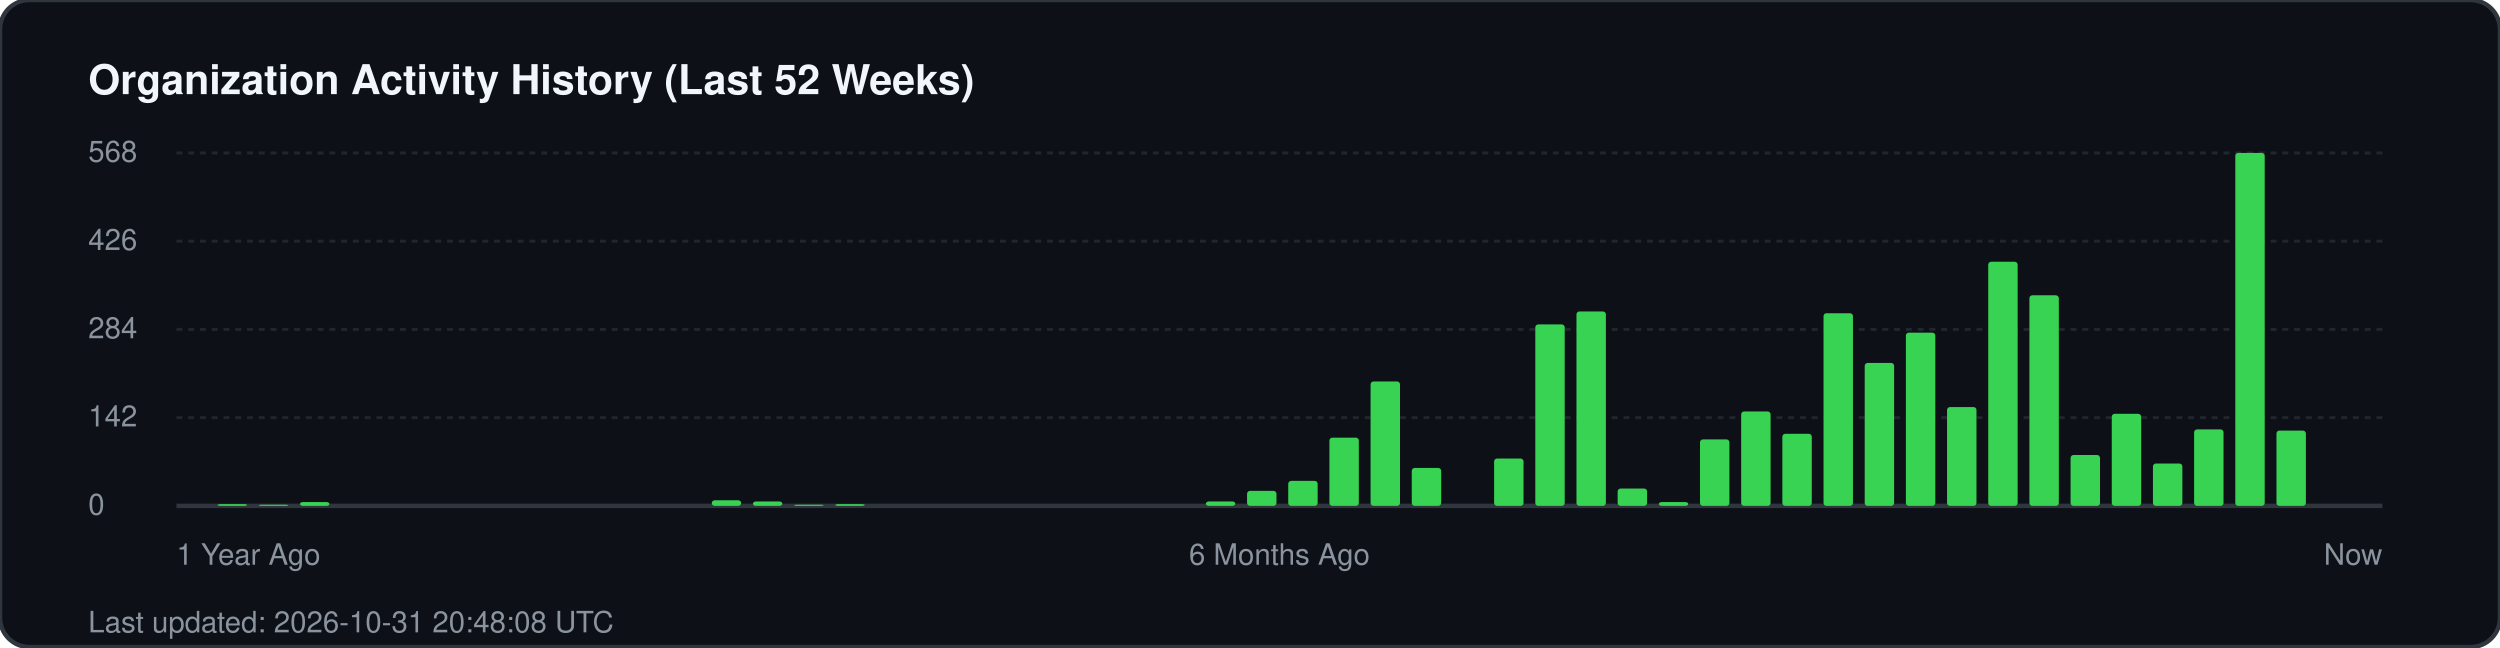
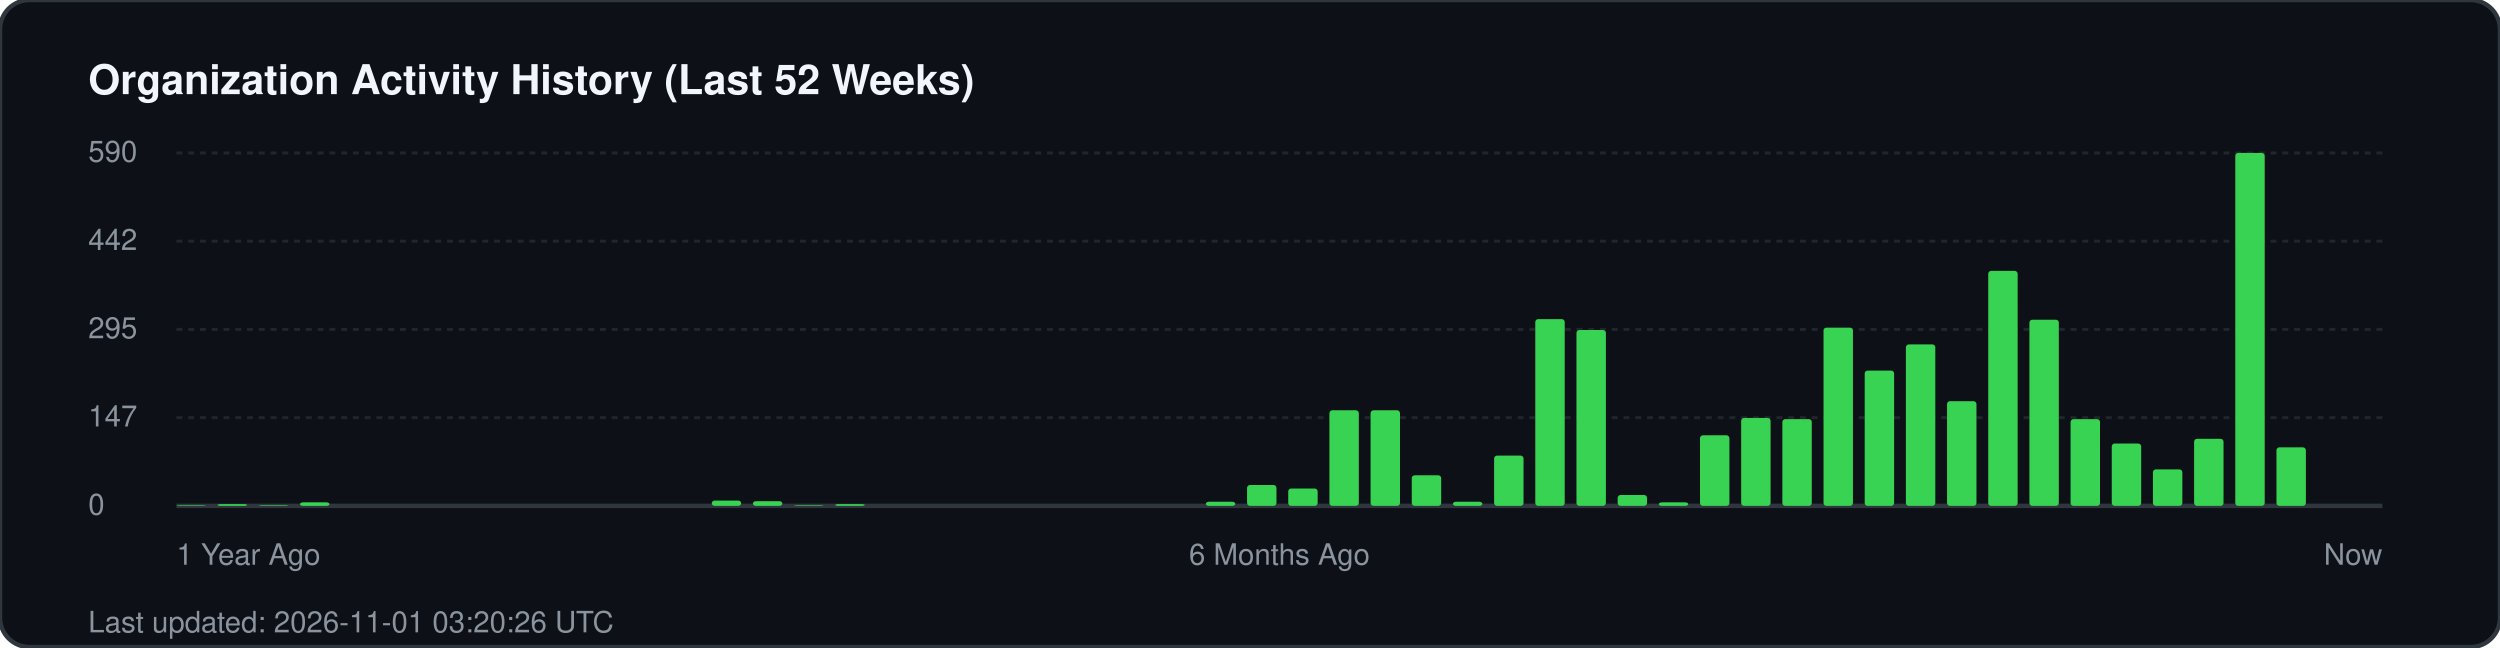
<svg xmlns="http://www.w3.org/2000/svg" width="850" height="220" viewBox="0 0 850 220" fill="none">
  <rect width="850" height="220" rx="10" fill="#0d1117" stroke="#30363d" stroke-width="1.5" />
  <text x="30" y="32" fill="#f0f6fc" font-family="-apple-system, BlinkMacSystemFont, 'Segoe UI', Helvetica, Arial, sans-serif" font-size="14" font-weight="700">Organization Activity History (Last 52 Weeks)</text>
  <g fill="#8b949e" font-family="-apple-system, BlinkMacSystemFont, 'Segoe UI', Helvetica, Arial, sans-serif" font-size="10">
-     <text x="30" y="55">568</text>
+     <text x="30" y="55">590</text>
    <line x1="60" y1="52" x2="810" y2="52" stroke="#21262d" stroke-width="1" stroke-dasharray="2 2" />
-     <text x="30" y="85">426</text>
+     <text x="30" y="85">442</text>
    <line x1="60" y1="82" x2="810" y2="82" stroke="#21262d" stroke-width="1" stroke-dasharray="2 2" />
-     <text x="30" y="115">284</text>
+     <text x="30" y="115">295</text>
    <line x1="60" y1="112" x2="810" y2="112" stroke="#21262d" stroke-width="1" stroke-dasharray="2 2" />
-     <text x="30" y="145">142</text>
+     <text x="30" y="145">147</text>
    <line x1="60" y1="142" x2="810" y2="142" stroke="#21262d" stroke-width="1" stroke-dasharray="2 2" />
    <text x="30" y="175">0</text>
    <line x1="60" y1="172" x2="810" y2="172" stroke="#30363d" stroke-width="1.5" />
  </g>
  <g transform="translate(60, 0)">
+     <rect x="0.0" y="171.8" width="10" height="0.2" fill="#39d353" rx="1" />
    <rect x="14.0" y="171.4" width="10" height="0.6" fill="#39d353" rx="1" />
-     <rect x="28.0" y="171.6" width="10" height="0.4" fill="#39d353" rx="1" />
-     <rect x="42.0" y="170.7" width="10" height="1.3" fill="#39d353" rx="1" />
-     <rect x="182.0" y="170.1" width="10" height="1.9" fill="#39d353" rx="1" />
-     <rect x="196.0" y="170.5" width="10" height="1.5" fill="#39d353" rx="1" />
-     <rect x="210.0" y="171.6" width="10" height="0.4" fill="#39d353" rx="1" />
+     <rect x="28.0" y="171.8" width="10" height="0.2" fill="#39d353" rx="1" />
+     <rect x="42.0" y="170.8" width="10" height="1.2" fill="#39d353" rx="1" />
+     <rect x="182.0" y="170.2" width="10" height="1.8" fill="#39d353" rx="1" />
+     <rect x="196.0" y="170.4" width="10" height="1.6" fill="#39d353" rx="1" />
+     <rect x="210.0" y="171.8" width="10" height="0.2" fill="#39d353" rx="1" />
    <rect x="224.0" y="171.4" width="10" height="0.6" fill="#39d353" rx="1" />
-     <rect x="350.0" y="170.5" width="10" height="1.5" fill="#39d353" rx="1" />
-     <rect x="364.0" y="166.9" width="10" height="5.1" fill="#39d353" rx="1" />
-     <rect x="378.0" y="163.5" width="10" height="8.5" fill="#39d353" rx="1" />
-     <rect x="392.0" y="148.8" width="10" height="23.2" fill="#39d353" rx="1" />
-     <rect x="406.0" y="129.7" width="10" height="42.3" fill="#39d353" rx="1" />
-     <rect x="420.0" y="159.1" width="10" height="12.9" fill="#39d353" rx="1" />
-     <rect x="448.0" y="155.9" width="10" height="16.1" fill="#39d353" rx="1" />
-     <rect x="462.0" y="110.3" width="10" height="61.7" fill="#39d353" rx="1" />
-     <rect x="476.0" y="105.9" width="10" height="66.1" fill="#39d353" rx="1" />
-     <rect x="490.0" y="166.1" width="10" height="5.9" fill="#39d353" rx="1" />
-     <rect x="504.0" y="170.7" width="10" height="1.3" fill="#39d353" rx="1" />
-     <rect x="518.0" y="149.4" width="10" height="22.6" fill="#39d353" rx="1" />
-     <rect x="532.0" y="139.9" width="10" height="32.1" fill="#39d353" rx="1" />
-     <rect x="546.0" y="147.5" width="10" height="24.5" fill="#39d353" rx="1" />
-     <rect x="560.0" y="106.5" width="10" height="65.5" fill="#39d353" rx="1" />
-     <rect x="574.0" y="123.4" width="10" height="48.6" fill="#39d353" rx="1" />
-     <rect x="588.0" y="113.1" width="10" height="58.9" fill="#39d353" rx="1" />
-     <rect x="602.0" y="138.4" width="10" height="33.6" fill="#39d353" rx="1" />
-     <rect x="616.0" y="89.0" width="10" height="83.0" fill="#39d353" rx="1" />
-     <rect x="630.0" y="100.4" width="10" height="71.6" fill="#39d353" rx="1" />
-     <rect x="644.0" y="154.7" width="10" height="17.3" fill="#39d353" rx="1" />
-     <rect x="658.0" y="140.7" width="10" height="31.3" fill="#39d353" rx="1" />
-     <rect x="672.0" y="157.6" width="10" height="14.4" fill="#39d353" rx="1" />
-     <rect x="686.0" y="146.0" width="10" height="26.0" fill="#39d353" rx="1" />
+     <rect x="350.0" y="170.6" width="10" height="1.4" fill="#39d353" rx="1" />
+     <rect x="364.0" y="164.9" width="10" height="7.1" fill="#39d353" rx="1" />
+     <rect x="378.0" y="166.1" width="10" height="5.9" fill="#39d353" rx="1" />
+     <rect x="392.0" y="139.5" width="10" height="32.5" fill="#39d353" rx="1" />
+     <rect x="406.0" y="139.5" width="10" height="32.5" fill="#39d353" rx="1" />
+     <rect x="420.0" y="161.6" width="10" height="10.4" fill="#39d353" rx="1" />
+     <rect x="434.0" y="170.6" width="10" height="1.4" fill="#39d353" rx="1" />
+     <rect x="448.0" y="154.9" width="10" height="17.1" fill="#39d353" rx="1" />
+     <rect x="462.0" y="108.5" width="10" height="63.5" fill="#39d353" rx="1" />
+     <rect x="476.0" y="112.2" width="10" height="59.8" fill="#39d353" rx="1" />
+     <rect x="490.0" y="168.3" width="10" height="3.7" fill="#39d353" rx="1" />
+     <rect x="504.0" y="170.8" width="10" height="1.2" fill="#39d353" rx="1" />
+     <rect x="518.0" y="148.0" width="10" height="24.0" fill="#39d353" rx="1" />
+     <rect x="532.0" y="142.1" width="10" height="29.9" fill="#39d353" rx="1" />
+     <rect x="546.0" y="142.5" width="10" height="29.5" fill="#39d353" rx="1" />
+     <rect x="560.0" y="111.4" width="10" height="60.6" fill="#39d353" rx="1" />
+     <rect x="574.0" y="126.0" width="10" height="46.0" fill="#39d353" rx="1" />
+     <rect x="588.0" y="117.1" width="10" height="54.9" fill="#39d353" rx="1" />
+     <rect x="602.0" y="136.4" width="10" height="35.6" fill="#39d353" rx="1" />
+     <rect x="616.0" y="92.1" width="10" height="79.9" fill="#39d353" rx="1" />
+     <rect x="630.0" y="108.7" width="10" height="63.3" fill="#39d353" rx="1" />
+     <rect x="644.0" y="142.5" width="10" height="29.5" fill="#39d353" rx="1" />
+     <rect x="658.0" y="150.8" width="10" height="21.2" fill="#39d353" rx="1" />
+     <rect x="672.0" y="159.6" width="10" height="12.4" fill="#39d353" rx="1" />
+     <rect x="686.0" y="149.2" width="10" height="22.8" fill="#39d353" rx="1" />
    <rect x="700.0" y="52.0" width="10" height="120.0" fill="#39d353" rx="1" />
-     <rect x="714.0" y="146.4" width="10" height="25.6" fill="#39d353" rx="1" />
+     <rect x="714.0" y="152.1" width="10" height="19.9" fill="#39d353" rx="1" />
  </g>
  <g transform="translate(60, 192)" fill="#8b949e" font-family="-apple-system, BlinkMacSystemFont, 'Segoe UI', Helvetica, Arial, sans-serif" font-size="10">
    <text x="0">1 Year Ago</text>
    <text x="375" text-anchor="middle">6 Months Ago</text>
    <text x="750" text-anchor="end">Now</text>
  </g>
-   <text x="30" y="215" fill="#8b949e" font-family="-apple-system, BlinkMacSystemFont, 'Segoe UI', Helvetica, Arial, sans-serif" font-size="10">Last updated: 2026-10-31 20:48:08 UTC</text>
+   <text x="30" y="215" fill="#8b949e" font-family="-apple-system, BlinkMacSystemFont, 'Segoe UI', Helvetica, Arial, sans-serif" font-size="10">Last updated: 2026-11-01 03:20:26 UTC</text>
</svg>
